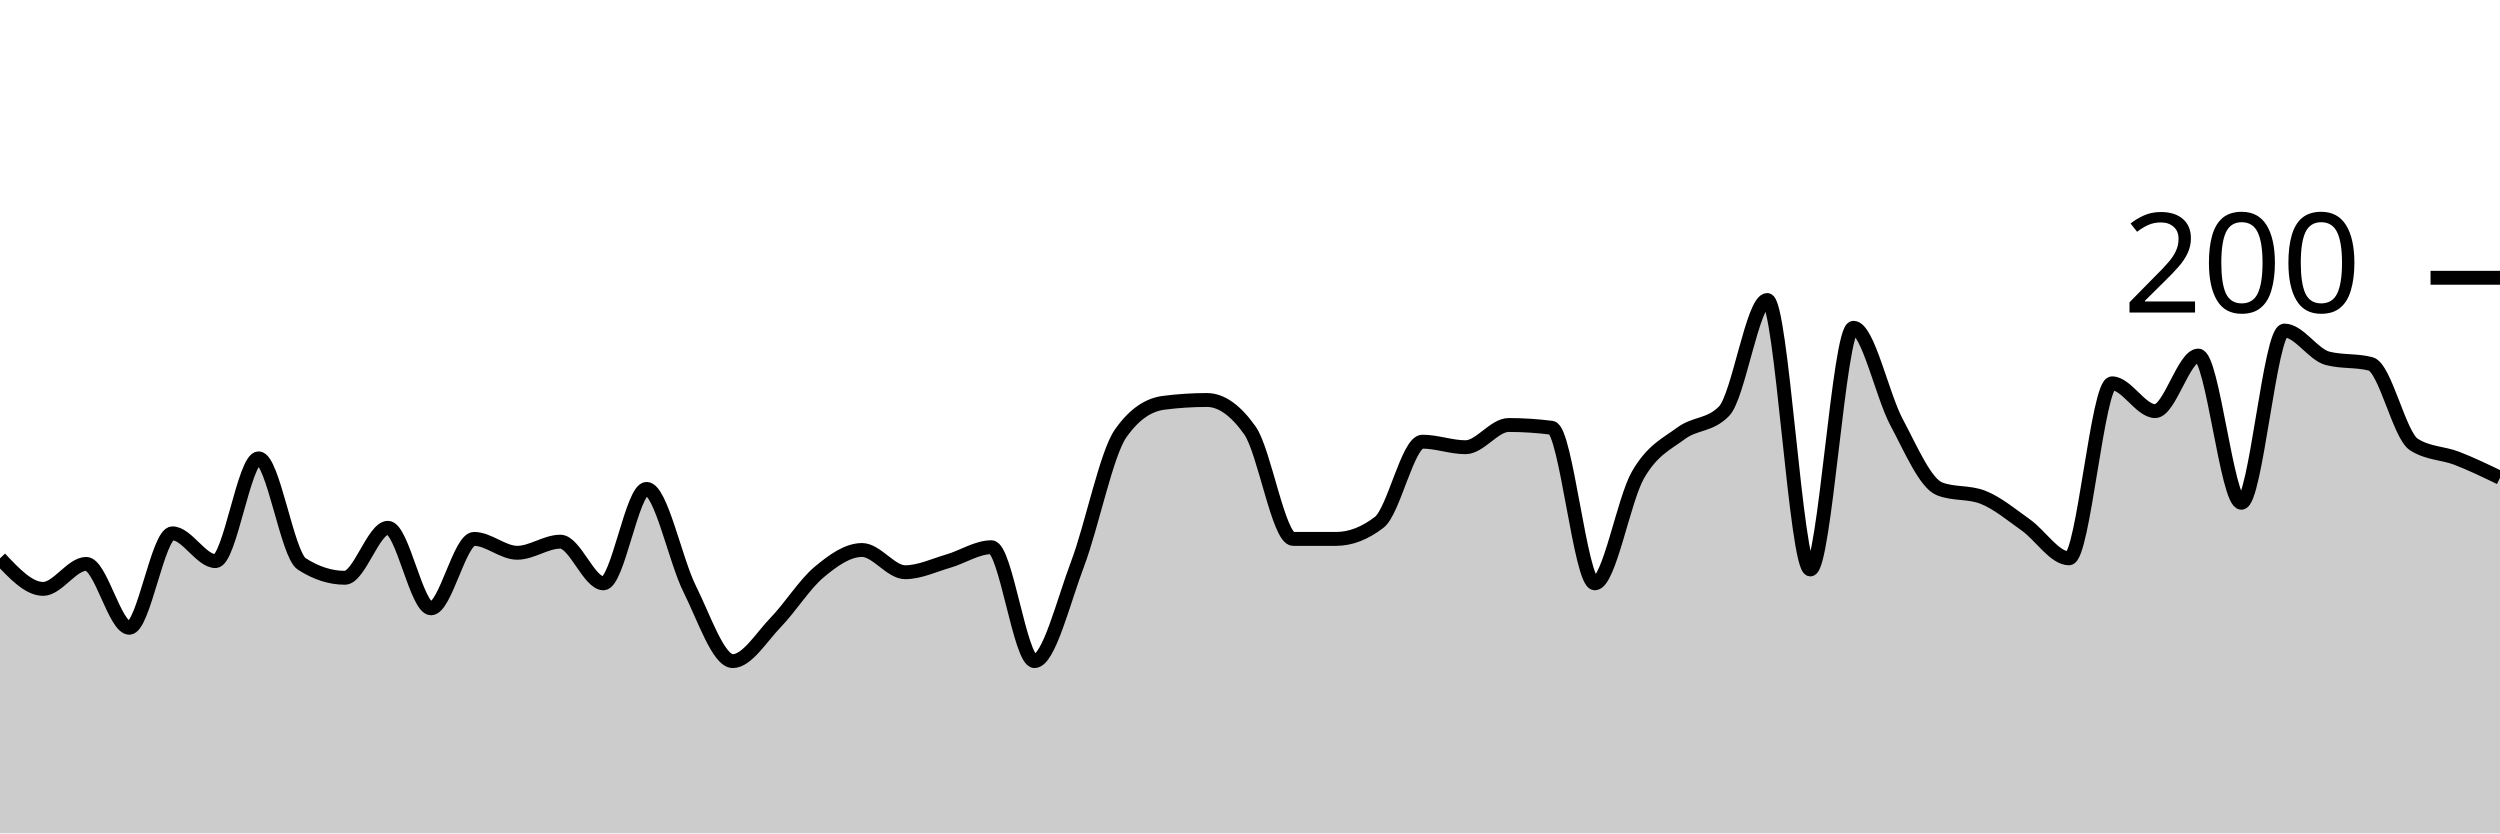
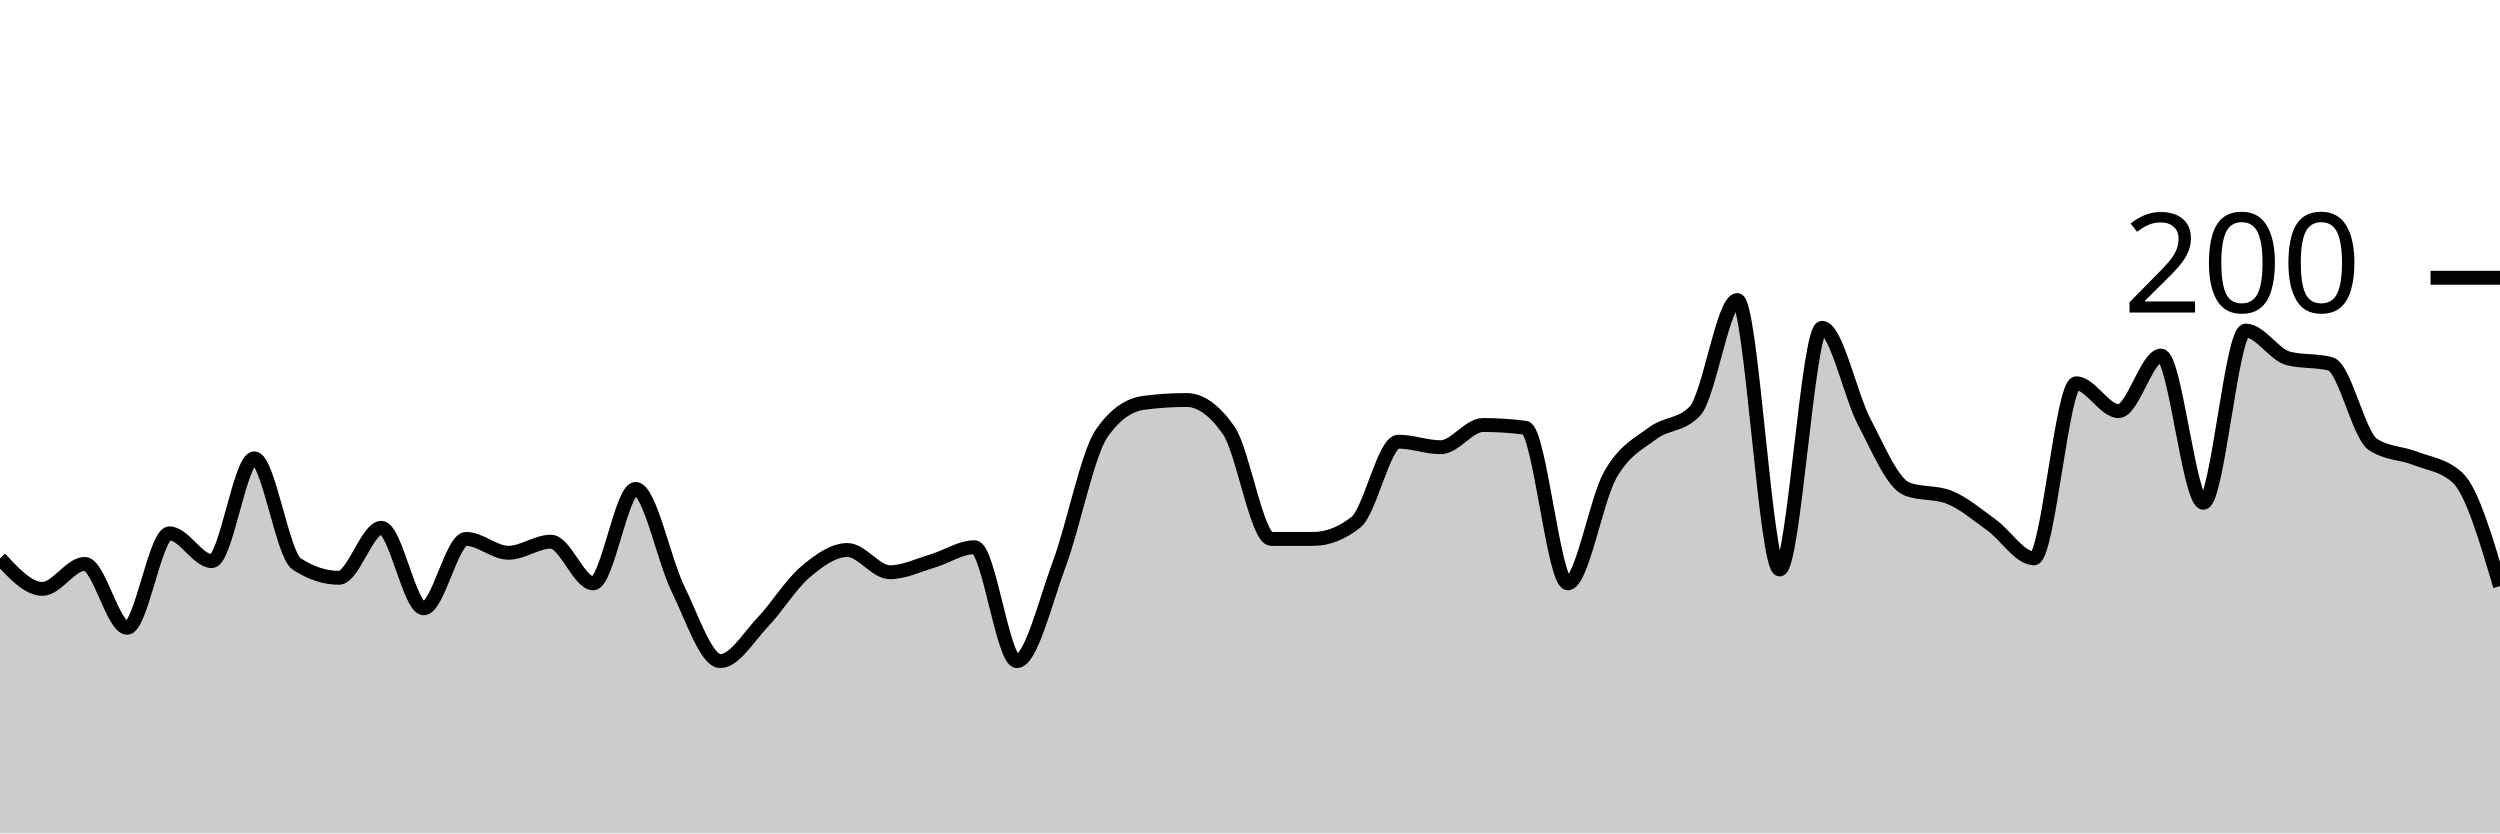
<svg xmlns="http://www.w3.org/2000/svg" viewBox="0 0 180 60">
  <g transform="translate(0,20)">
-     <path class="area" fill="rgba(0, 0, 0, 0.2)" d="M0,20.2C1.034,21.3,2.069,22.4,3.103,22.4C4.138,22.4,5.172,20.6,6.207,20.6C7.241,20.6,8.276,25.2,9.31,25.2C10.345,25.2,11.379,18.4,12.414,18.4C13.448,18.4,14.483,20.4,15.517,20.4C16.552,20.4,17.586,13,18.621,13C19.655,13,20.69,19.933,21.724,20.6C22.759,21.267,23.793,21.6,24.828,21.6C25.862,21.6,26.897,18,27.931,18C28.966,18,30,23.8,31.034,23.8C32.069,23.8,33.103,18.8,34.138,18.8C35.172,18.8,36.207,19.8,37.241,19.8C38.276,19.8,39.31,19,40.345,19C41.379,19,42.414,22,43.448,22C44.483,22,45.517,15.2,46.552,15.2C47.586,15.2,48.621,20.333,49.655,22.4C50.69,24.467,51.724,27.6,52.759,27.6C53.793,27.6,54.828,25.867,55.862,24.8C56.897,23.733,57.931,22.067,58.966,21.2C60,20.333,61.034,19.6,62.069,19.6C63.103,19.6,64.138,21.2,65.172,21.2C66.207,21.2,67.241,20.7,68.276,20.4C69.31,20.1,70.345,19.4,71.379,19.4C72.414,19.4,73.448,27.6,74.483,27.6C75.517,27.6,76.552,23.333,77.586,20.6C78.621,17.867,79.655,12.667,80.69,11.2C81.724,9.733,82.759,9.133,83.793,9C84.828,8.867,85.862,8.8,86.897,8.8C87.931,8.8,88.966,9.533,90,11C91.034,12.467,92.069,18.8,93.103,18.8C94.138,18.8,95.172,18.8,96.207,18.8C97.241,18.8,98.276,18.4,99.31,17.6C100.345,16.8,101.379,11.8,102.414,11.8C103.448,11.8,104.483,12.2,105.517,12.2C106.552,12.2,107.586,10.6,108.621,10.6C109.655,10.6,110.69,10.667,111.724,10.8C112.759,10.933,113.793,22,114.828,22C115.862,22,116.897,16,117.931,14.2C118.966,12.4,120,11.967,121.034,11.2C122.069,10.433,123.103,10.667,124.138,9.6C125.172,8.533,126.207,1.6,127.241,1.6C128.276,1.6,129.31,21,130.345,21C131.379,21,132.414,3.6,133.448,3.6C134.483,3.6,135.517,8.467,136.552,10.4C137.586,12.333,138.621,14.8,139.655,15.2C140.69,15.6,141.724,15.4,142.759,15.8C143.793,16.2,144.828,17.067,145.862,17.8C146.897,18.533,147.931,20.2,148.966,20.2C150,20.2,151.034,7.6,152.069,7.6C153.103,7.6,154.138,9.6,155.172,9.6C156.207,9.6,157.241,5.6,158.276,5.6C159.31,5.6,160.345,16.2,161.379,16.2C162.414,16.2,163.448,3.8,164.483,3.8C165.517,3.8,166.552,5.533,167.586,5.8C168.621,6.067,169.655,5.933,170.69,6.2C171.724,6.467,172.759,11.333,173.793,12C174.828,12.667,175.862,12.6,176.897,13C177.931,13.4,178.966,13.9,180,14.4L180,40C178.966,40,177.931,40,176.897,40C175.862,40,174.828,40,173.793,40C172.759,40,171.724,40,170.69,40C169.655,40,168.621,40,167.586,40C166.552,40,165.517,40,164.483,40C163.448,40,162.414,40,161.379,40C160.345,40,159.31,40,158.276,40C157.241,40,156.207,40,155.172,40C154.138,40,153.103,40,152.069,40C151.034,40,150,40,148.966,40C147.931,40,146.897,40,145.862,40C144.828,40,143.793,40,142.759,40C141.724,40,140.69,40,139.655,40C138.621,40,137.586,40,136.552,40C135.517,40,134.483,40,133.448,40C132.414,40,131.379,40,130.345,40C129.31,40,128.276,40,127.241,40C126.207,40,125.172,40,124.138,40C123.103,40,122.069,40,121.034,40C120,40,118.966,40,117.931,40C116.897,40,115.862,40,114.828,40C113.793,40,112.759,40,111.724,40C110.69,40,109.655,40,108.621,40C107.586,40,106.552,40,105.517,40C104.483,40,103.448,40,102.414,40C101.379,40,100.345,40,99.31,40C98.276,40,97.241,40,96.207,40C95.172,40,94.138,40,93.103,40C92.069,40,91.034,40,90,40C88.966,40,87.931,40,86.897,40C85.862,40,84.828,40,83.793,40C82.759,40,81.724,40,80.69,40C79.655,40,78.621,40,77.586,40C76.552,40,75.517,40,74.483,40C73.448,40,72.414,40,71.379,40C70.345,40,69.31,40,68.276,40C67.241,40,66.207,40,65.172,40C64.138,40,63.103,40,62.069,40C61.034,40,60,40,58.966,40C57.931,40,56.897,40,55.862,40C54.828,40,53.793,40,52.759,40C51.724,40,50.69,40,49.655,40C48.621,40,47.586,40,46.552,40C45.517,40,44.483,40,43.448,40C42.414,40,41.379,40,40.345,40C39.31,40,38.276,40,37.241,40C36.207,40,35.172,40,34.138,40C33.103,40,32.069,40,31.034,40C30,40,28.966,40,27.931,40C26.897,40,25.862,40,24.828,40C23.793,40,22.759,40,21.724,40C20.69,40,19.655,40,18.621,40C17.586,40,16.552,40,15.517,40C14.483,40,13.448,40,12.414,40C11.379,40,10.345,40,9.31,40C8.276,40,7.241,40,6.207,40C5.172,40,4.138,40,3.103,40C2.069,40,1.034,40,0,40Z" />
-     <path class="line" stroke="black" fill="none" d="M0,20.2C1.034,21.3,2.069,22.4,3.103,22.4C4.138,22.4,5.172,20.6,6.207,20.6C7.241,20.6,8.276,25.2,9.31,25.2C10.345,25.2,11.379,18.4,12.414,18.4C13.448,18.4,14.483,20.4,15.517,20.4C16.552,20.4,17.586,13,18.621,13C19.655,13,20.69,19.933,21.724,20.6C22.759,21.267,23.793,21.6,24.828,21.6C25.862,21.6,26.897,18,27.931,18C28.966,18,30,23.8,31.034,23.8C32.069,23.8,33.103,18.8,34.138,18.8C35.172,18.8,36.207,19.8,37.241,19.8C38.276,19.8,39.31,19,40.345,19C41.379,19,42.414,22,43.448,22C44.483,22,45.517,15.2,46.552,15.2C47.586,15.2,48.621,20.333,49.655,22.4C50.69,24.467,51.724,27.6,52.759,27.6C53.793,27.6,54.828,25.867,55.862,24.8C56.897,23.733,57.931,22.067,58.966,21.2C60,20.333,61.034,19.6,62.069,19.6C63.103,19.6,64.138,21.2,65.172,21.2C66.207,21.2,67.241,20.7,68.276,20.4C69.31,20.1,70.345,19.4,71.379,19.4C72.414,19.4,73.448,27.6,74.483,27.6C75.517,27.6,76.552,23.333,77.586,20.6C78.621,17.867,79.655,12.667,80.69,11.2C81.724,9.733,82.759,9.133,83.793,9C84.828,8.867,85.862,8.8,86.897,8.8C87.931,8.8,88.966,9.533,90,11C91.034,12.467,92.069,18.8,93.103,18.8C94.138,18.8,95.172,18.8,96.207,18.8C97.241,18.8,98.276,18.4,99.31,17.6C100.345,16.8,101.379,11.8,102.414,11.8C103.448,11.8,104.483,12.2,105.517,12.2C106.552,12.2,107.586,10.6,108.621,10.6C109.655,10.6,110.69,10.667,111.724,10.8C112.759,10.933,113.793,22,114.828,22C115.862,22,116.897,16,117.931,14.2C118.966,12.4,120,11.967,121.034,11.2C122.069,10.433,123.103,10.667,124.138,9.6C125.172,8.533,126.207,1.6,127.241,1.6C128.276,1.6,129.31,21,130.345,21C131.379,21,132.414,3.6,133.448,3.6C134.483,3.6,135.517,8.467,136.552,10.4C137.586,12.333,138.621,14.8,139.655,15.2C140.69,15.6,141.724,15.4,142.759,15.8C143.793,16.2,144.828,17.067,145.862,17.8C146.897,18.533,147.931,20.2,148.966,20.2C150,20.2,151.034,7.6,152.069,7.6C153.103,7.6,154.138,9.6,155.172,9.6C156.207,9.6,157.241,5.6,158.276,5.6C159.31,5.6,160.345,16.2,161.379,16.2C162.414,16.2,163.448,3.8,164.483,3.8C165.517,3.8,166.552,5.533,167.586,5.8C168.621,6.067,169.655,5.933,170.69,6.2C171.724,6.467,172.759,11.333,173.793,12C174.828,12.667,175.862,12.6,176.897,13C177.931,13.4,178.966,13.9,180,14.4" />
+     <path class="area" fill="rgba(0, 0, 0, 0.2)" d="M0,20.2C1.017,21.3,2.034,22.4,3.051,22.4C4.068,22.4,5.085,20.6,6.102,20.6C7.119,20.6,8.136,25.2,9.153,25.2C10.169,25.2,11.186,18.4,12.203,18.4C13.22,18.4,14.237,20.4,15.254,20.4C16.271,20.4,17.288,13,18.305,13C19.322,13,20.339,19.933,21.356,20.6C22.373,21.267,23.39,21.6,24.407,21.6C25.424,21.6,26.441,18,27.458,18C28.475,18,29.492,23.8,30.508,23.8C31.525,23.8,32.542,18.8,33.559,18.8C34.576,18.8,35.593,19.8,36.61,19.8C37.627,19.8,38.644,19,39.661,19C40.678,19,41.695,22,42.712,22C43.729,22,44.746,15.2,45.763,15.2C46.78,15.2,47.797,20.333,48.814,22.4C49.831,24.467,50.847,27.6,51.864,27.6C52.881,27.6,53.898,25.867,54.915,24.8C55.932,23.733,56.949,22.067,57.966,21.2C58.983,20.333,60,19.6,61.017,19.6C62.034,19.6,63.051,21.2,64.068,21.2C65.085,21.2,66.102,20.7,67.119,20.4C68.136,20.1,69.153,19.4,70.169,19.4C71.186,19.4,72.203,27.6,73.22,27.6C74.237,27.6,75.254,23.333,76.271,20.6C77.288,17.867,78.305,12.667,79.322,11.2C80.339,9.733,81.356,9.133,82.373,9C83.39,8.867,84.407,8.8,85.424,8.8C86.441,8.8,87.458,9.533,88.475,11C89.492,12.467,90.508,18.8,91.525,18.8C92.542,18.8,93.559,18.8,94.576,18.8C95.593,18.8,96.61,18.4,97.627,17.6C98.644,16.8,99.661,11.8,100.678,11.8C101.695,11.8,102.712,12.2,103.729,12.2C104.746,12.2,105.763,10.6,106.78,10.6C107.797,10.6,108.814,10.667,109.831,10.8C110.847,10.933,111.864,22,112.881,22C113.898,22,114.915,16,115.932,14.2C116.949,12.4,117.966,11.967,118.983,11.2C120,10.433,121.017,10.667,122.034,9.6C123.051,8.533,124.068,1.6,125.085,1.6C126.102,1.6,127.119,21,128.136,21C129.153,21,130.169,3.6,131.186,3.6C132.203,3.6,133.22,8.467,134.237,10.4C135.254,12.333,136.271,14.8,137.288,15.2C138.305,15.6,139.322,15.4,140.339,15.8C141.356,16.2,142.373,17.067,143.39,17.8C144.407,18.533,145.424,20.2,146.441,20.2C147.458,20.2,148.475,7.6,149.492,7.6C150.508,7.6,151.525,9.6,152.542,9.6C153.559,9.6,154.576,5.6,155.593,5.6C156.61,5.6,157.627,16.2,158.644,16.2C159.661,16.2,160.678,3.8,161.695,3.8C162.712,3.8,163.729,5.533,164.746,5.8C165.763,6.067,166.78,5.933,167.797,6.2C168.814,6.467,169.831,11.333,170.847,12C171.864,12.667,172.881,12.6,173.898,13C174.915,13.4,175.932,13.467,176.949,14.4C177.966,15.333,178.983,18.767,180,22.2L180,40C178.983,40,177.966,40,176.949,40C175.932,40,174.915,40,173.898,40C172.881,40,171.864,40,170.847,40C169.831,40,168.814,40,167.797,40C166.78,40,165.763,40,164.746,40C163.729,40,162.712,40,161.695,40C160.678,40,159.661,40,158.644,40C157.627,40,156.61,40,155.593,40C154.576,40,153.559,40,152.542,40C151.525,40,150.508,40,149.492,40C148.475,40,147.458,40,146.441,40C145.424,40,144.407,40,143.39,40C142.373,40,141.356,40,140.339,40C139.322,40,138.305,40,137.288,40C136.271,40,135.254,40,134.237,40C133.22,40,132.203,40,131.186,40C130.169,40,129.153,40,128.136,40C127.119,40,126.102,40,125.085,40C124.068,40,123.051,40,122.034,40C121.017,40,120,40,118.983,40C117.966,40,116.949,40,115.932,40C114.915,40,113.898,40,112.881,40C111.864,40,110.847,40,109.831,40C108.814,40,107.797,40,106.78,40C105.763,40,104.746,40,103.729,40C102.712,40,101.695,40,100.678,40C99.661,40,98.644,40,97.627,40C96.61,40,95.593,40,94.576,40C93.559,40,92.542,40,91.525,40C90.508,40,89.492,40,88.475,40C87.458,40,86.441,40,85.424,40C84.407,40,83.39,40,82.373,40C81.356,40,80.339,40,79.322,40C78.305,40,77.288,40,76.271,40C75.254,40,74.237,40,73.22,40C72.203,40,71.186,40,70.169,40C69.153,40,68.136,40,67.119,40C66.102,40,65.085,40,64.068,40C63.051,40,62.034,40,61.017,40C60,40,58.983,40,57.966,40C56.949,40,55.932,40,54.915,40C53.898,40,52.881,40,51.864,40C50.847,40,49.831,40,48.814,40C47.797,40,46.78,40,45.763,40C44.746,40,43.729,40,42.712,40C41.695,40,40.678,40,39.661,40C38.644,40,37.627,40,36.61,40C35.593,40,34.576,40,33.559,40C32.542,40,31.525,40,30.508,40C29.492,40,28.475,40,27.458,40C26.441,40,25.424,40,24.407,40C23.39,40,22.373,40,21.356,40C20.339,40,19.322,40,18.305,40C17.288,40,16.271,40,15.254,40C14.237,40,13.22,40,12.203,40C11.186,40,10.169,40,9.153,40C8.136,40,7.119,40,6.102,40C5.085,40,4.068,40,3.051,40C2.034,40,1.017,40,0,40Z" />
+     <path class="line" stroke="black" fill="none" d="M0,20.2C1.017,21.3,2.034,22.4,3.051,22.4C4.068,22.4,5.085,20.6,6.102,20.6C7.119,20.6,8.136,25.2,9.153,25.2C10.169,25.2,11.186,18.4,12.203,18.4C13.22,18.4,14.237,20.4,15.254,20.4C16.271,20.4,17.288,13,18.305,13C19.322,13,20.339,19.933,21.356,20.6C22.373,21.267,23.39,21.6,24.407,21.6C25.424,21.6,26.441,18,27.458,18C28.475,18,29.492,23.8,30.508,23.8C31.525,23.8,32.542,18.8,33.559,18.8C34.576,18.8,35.593,19.8,36.61,19.8C37.627,19.8,38.644,19,39.661,19C40.678,19,41.695,22,42.712,22C43.729,22,44.746,15.2,45.763,15.2C46.78,15.2,47.797,20.333,48.814,22.4C49.831,24.467,50.847,27.6,51.864,27.6C52.881,27.6,53.898,25.867,54.915,24.8C55.932,23.733,56.949,22.067,57.966,21.2C58.983,20.333,60,19.6,61.017,19.6C62.034,19.6,63.051,21.2,64.068,21.2C65.085,21.2,66.102,20.7,67.119,20.4C68.136,20.1,69.153,19.4,70.169,19.4C71.186,19.4,72.203,27.6,73.22,27.6C74.237,27.6,75.254,23.333,76.271,20.6C77.288,17.867,78.305,12.667,79.322,11.2C80.339,9.733,81.356,9.133,82.373,9C83.39,8.867,84.407,8.8,85.424,8.8C86.441,8.8,87.458,9.533,88.475,11C89.492,12.467,90.508,18.8,91.525,18.8C92.542,18.8,93.559,18.8,94.576,18.8C95.593,18.8,96.61,18.4,97.627,17.6C98.644,16.8,99.661,11.8,100.678,11.8C101.695,11.8,102.712,12.2,103.729,12.2C104.746,12.2,105.763,10.6,106.78,10.6C107.797,10.6,108.814,10.667,109.831,10.8C110.847,10.933,111.864,22,112.881,22C113.898,22,114.915,16,115.932,14.2C116.949,12.4,117.966,11.967,118.983,11.2C120,10.433,121.017,10.667,122.034,9.6C123.051,8.533,124.068,1.6,125.085,1.6C126.102,1.6,127.119,21,128.136,21C129.153,21,130.169,3.6,131.186,3.6C132.203,3.6,133.22,8.467,134.237,10.4C135.254,12.333,136.271,14.8,137.288,15.2C138.305,15.6,139.322,15.4,140.339,15.8C141.356,16.2,142.373,17.067,143.39,17.8C144.407,18.533,145.424,20.2,146.441,20.2C147.458,20.2,148.475,7.6,149.492,7.6C150.508,7.6,151.525,9.6,152.542,9.6C153.559,9.6,154.576,5.6,155.593,5.6C156.61,5.6,157.627,16.2,158.644,16.2C159.661,16.2,160.678,3.8,161.695,3.8C162.712,3.8,163.729,5.533,164.746,5.8C165.763,6.067,166.78,5.933,167.797,6.2C168.814,6.467,169.831,11.333,170.847,12C171.864,12.667,172.881,12.6,173.898,13C174.915,13.4,175.932,13.467,176.949,14.4C177.966,15.333,178.983,18.767,180,22.2" />
    <path class="axis-ceiling" stroke-width="1" stroke="black" fill="none" d="M175,0L180,0" />
    <text class="axis-ceiling-label" font-family="sans-serif" text-anchor="end" font-size="10px" x="170" y="2.5">200</text>
  </g>
</svg>
